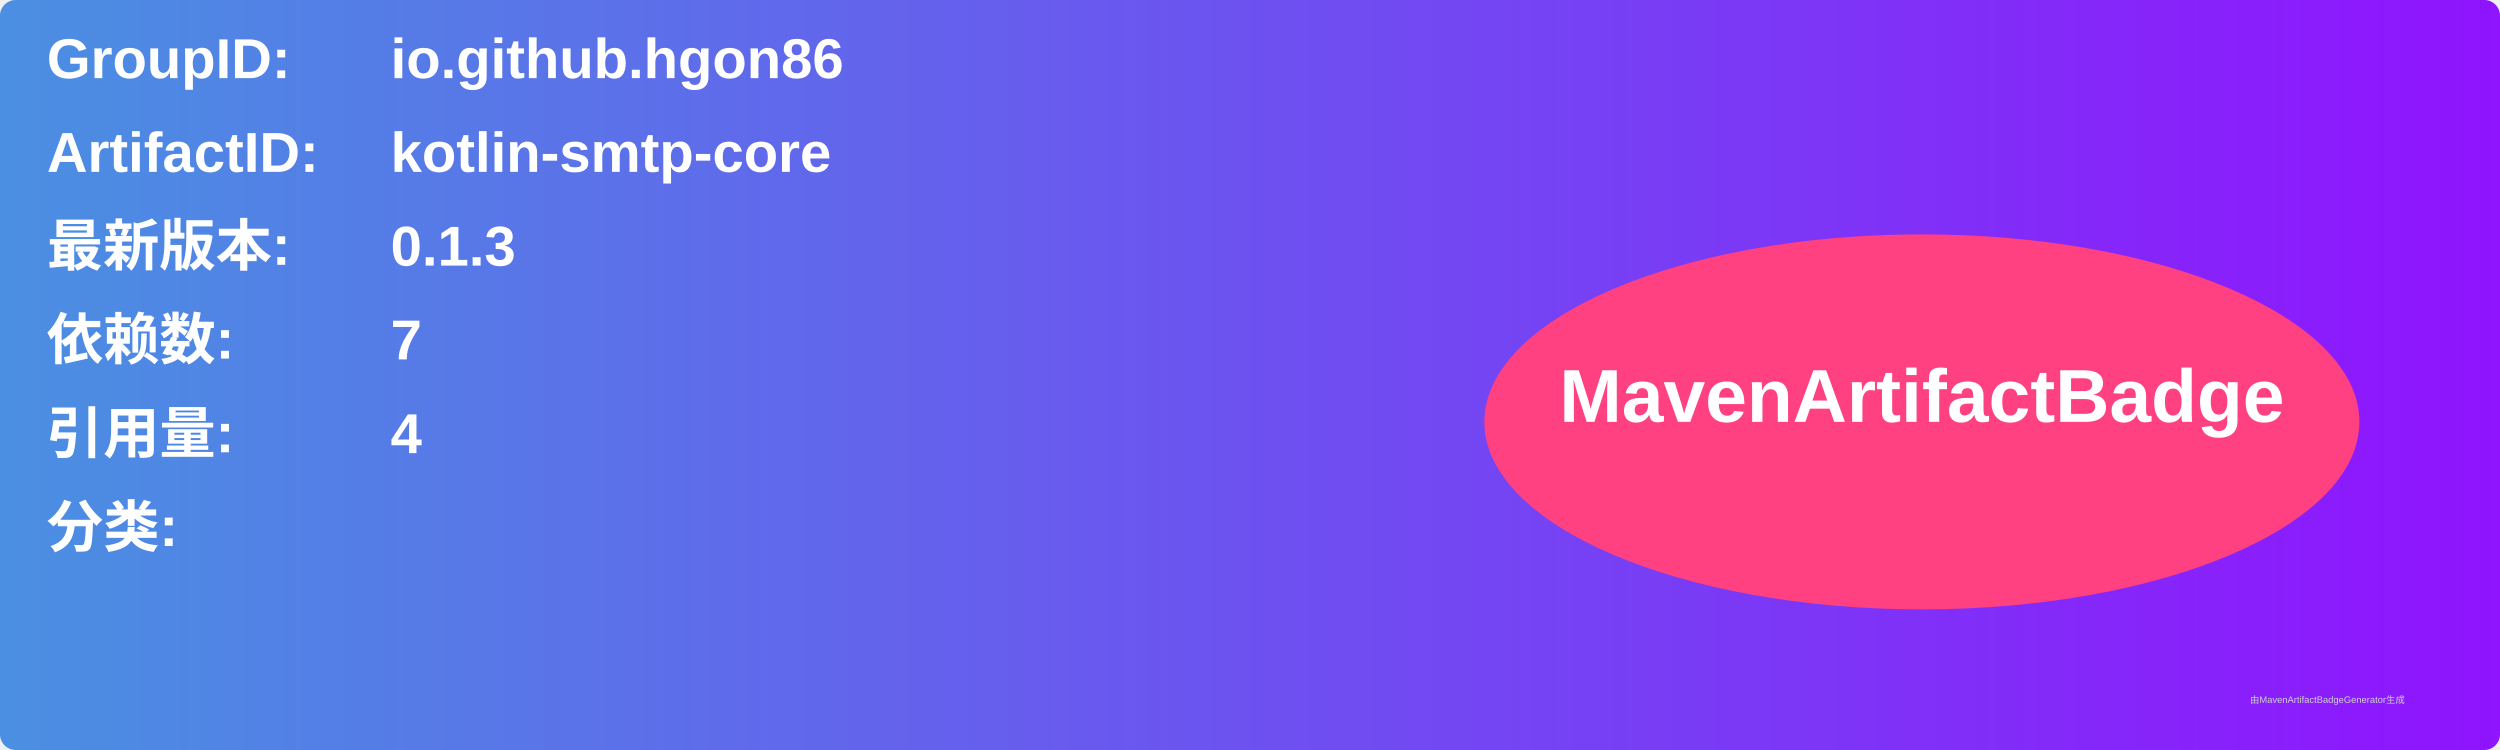
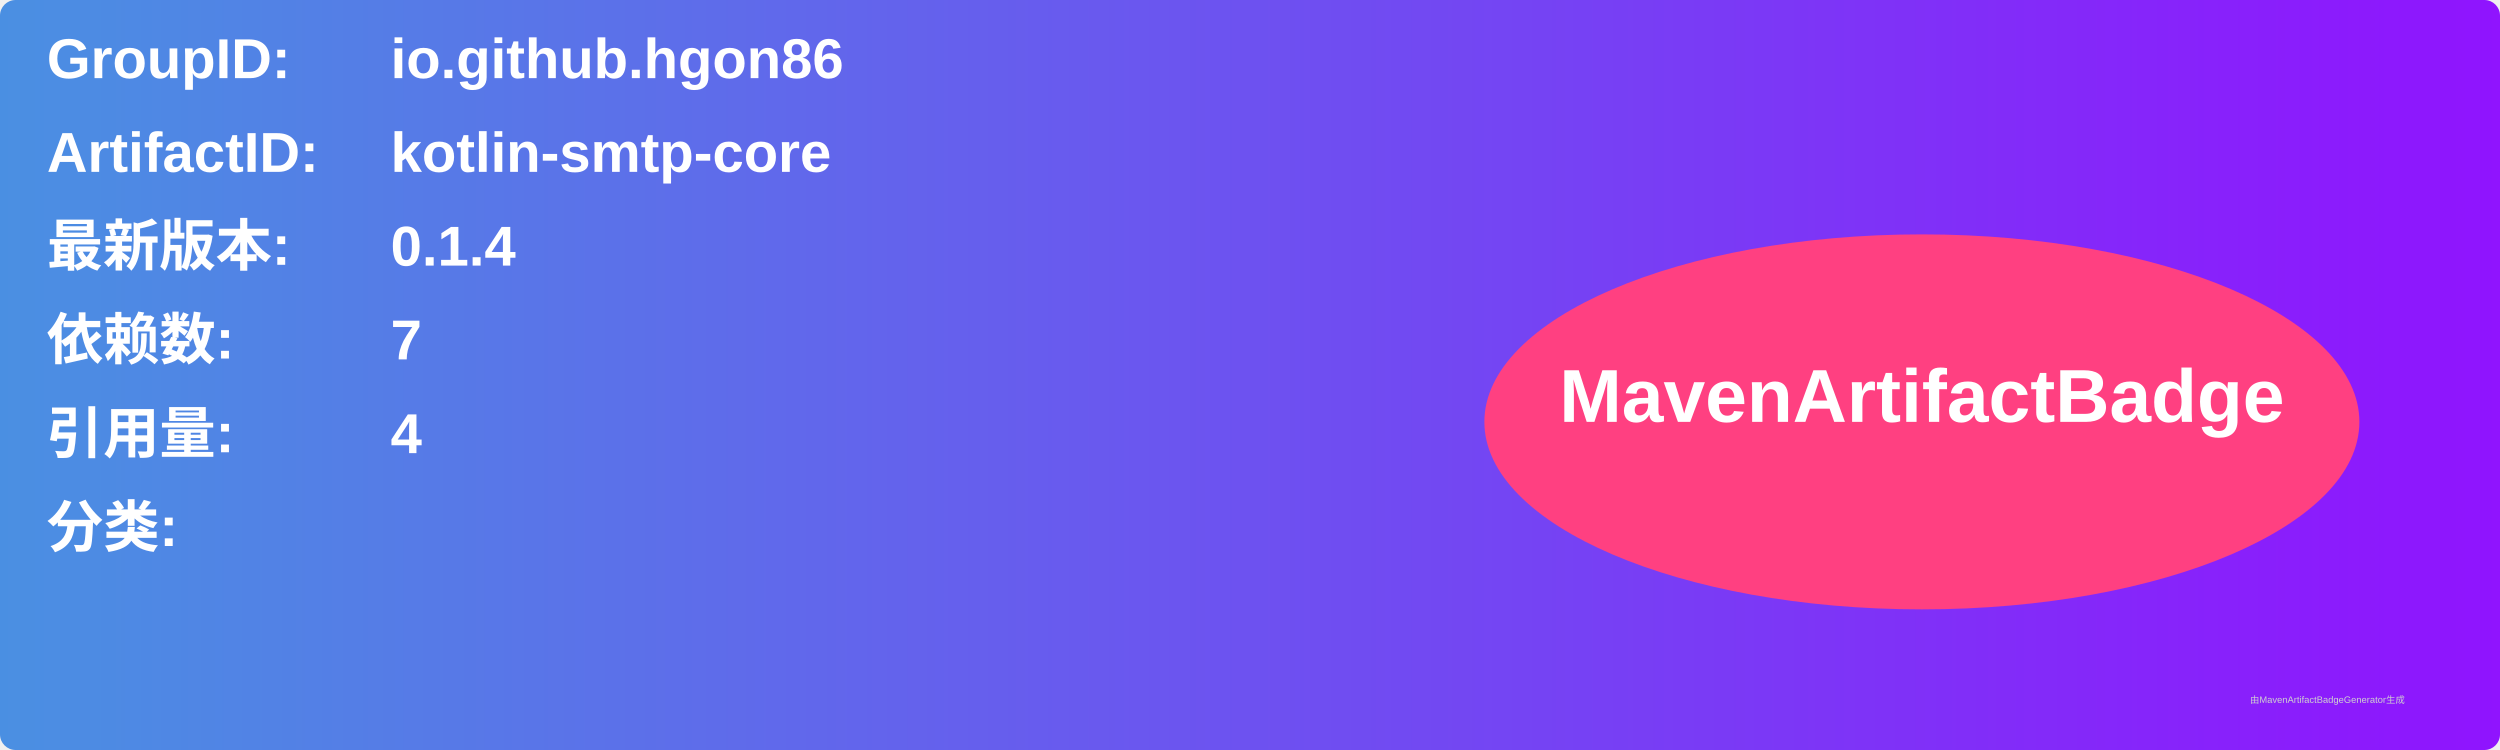
<svg xmlns="http://www.w3.org/2000/svg" width="800" height="240" viewBox="0 0 800 240">
  <linearGradient id="grad" x1="0%" y1="0%" x2="100%" y2="0%">
    <stop offset="0%" stop-color="#4a90e2" />
    <stop offset="100%" stop-color="#9013fe" />
  </linearGradient>
  <rect width="100%" height="100%" rx="5" ry="5" fill="url(#grad)" />
  <g transform="translate(15, 15)">
    <text x="0" y="10" font-family="Arial" font-size="18" fill="white" font-weight="bold" width="260">GroupID:</text>
    <text x="110" y="10" font-family="Arial" font-size="18" fill="white" font-weight="bold" width="460">io.github.hgon86</text>
    <text x="0" y="40" font-family="Arial" font-size="18" fill="white" font-weight="bold" width="260">ArtifactID:</text>
    <text x="110" y="40" font-family="Arial" font-size="18" fill="white" font-weight="bold" width="460">kotlin-smtp-core</text>
    <text x="0" y="70" font-family="Arial" font-size="18" fill="white" font-weight="bold">最新版本:</text>
    <text x="110" y="70" font-family="Arial" font-size="18" fill="white" font-weight="bold">
-       <tspan font-weight="bold">0.1.3</tspan>
+       <tspan font-weight="bold">0.1.4</tspan>
    </text>
    <text x="0" y="100" font-family="Arial" font-size="18" fill="white" font-weight="bold">依赖数: </text>
    <text x="110" y="100" font-family="Arial" font-size="18" fill="white">
      <tspan font-weight="bold">7</tspan>
    </text>
    <text x="0" y="130" font-family="Arial" font-size="18" fill="white" font-weight="bold">引用量: </text>
    <text x="110" y="130" font-family="Arial" font-size="18" fill="white">
      <tspan font-weight="bold">4</tspan>
    </text>
    <text x="0" y="160" font-family="Arial" font-size="18" fill="white" font-weight="bold">分类:</text>
    <text x="10" y="190" font-family="Arial" font-size="10" fill="white">
      <tspan font-weight="bold" />
    </text>
    <ellipse cx="600" cy="120" rx="140" ry="60" fill="#ff4081" />
    <text x="600" y="120" text-anchor="middle" font-family="Arial" font-size="24" fill="white" font-weight="bold">MavenArtifactBadge</text>
  </g>
  <text x="720" y="225" font-family="Arial" font-size="3" fill="#d0d0d0">由MavenArtifactBadgeGenerator生成</text>
</svg>
